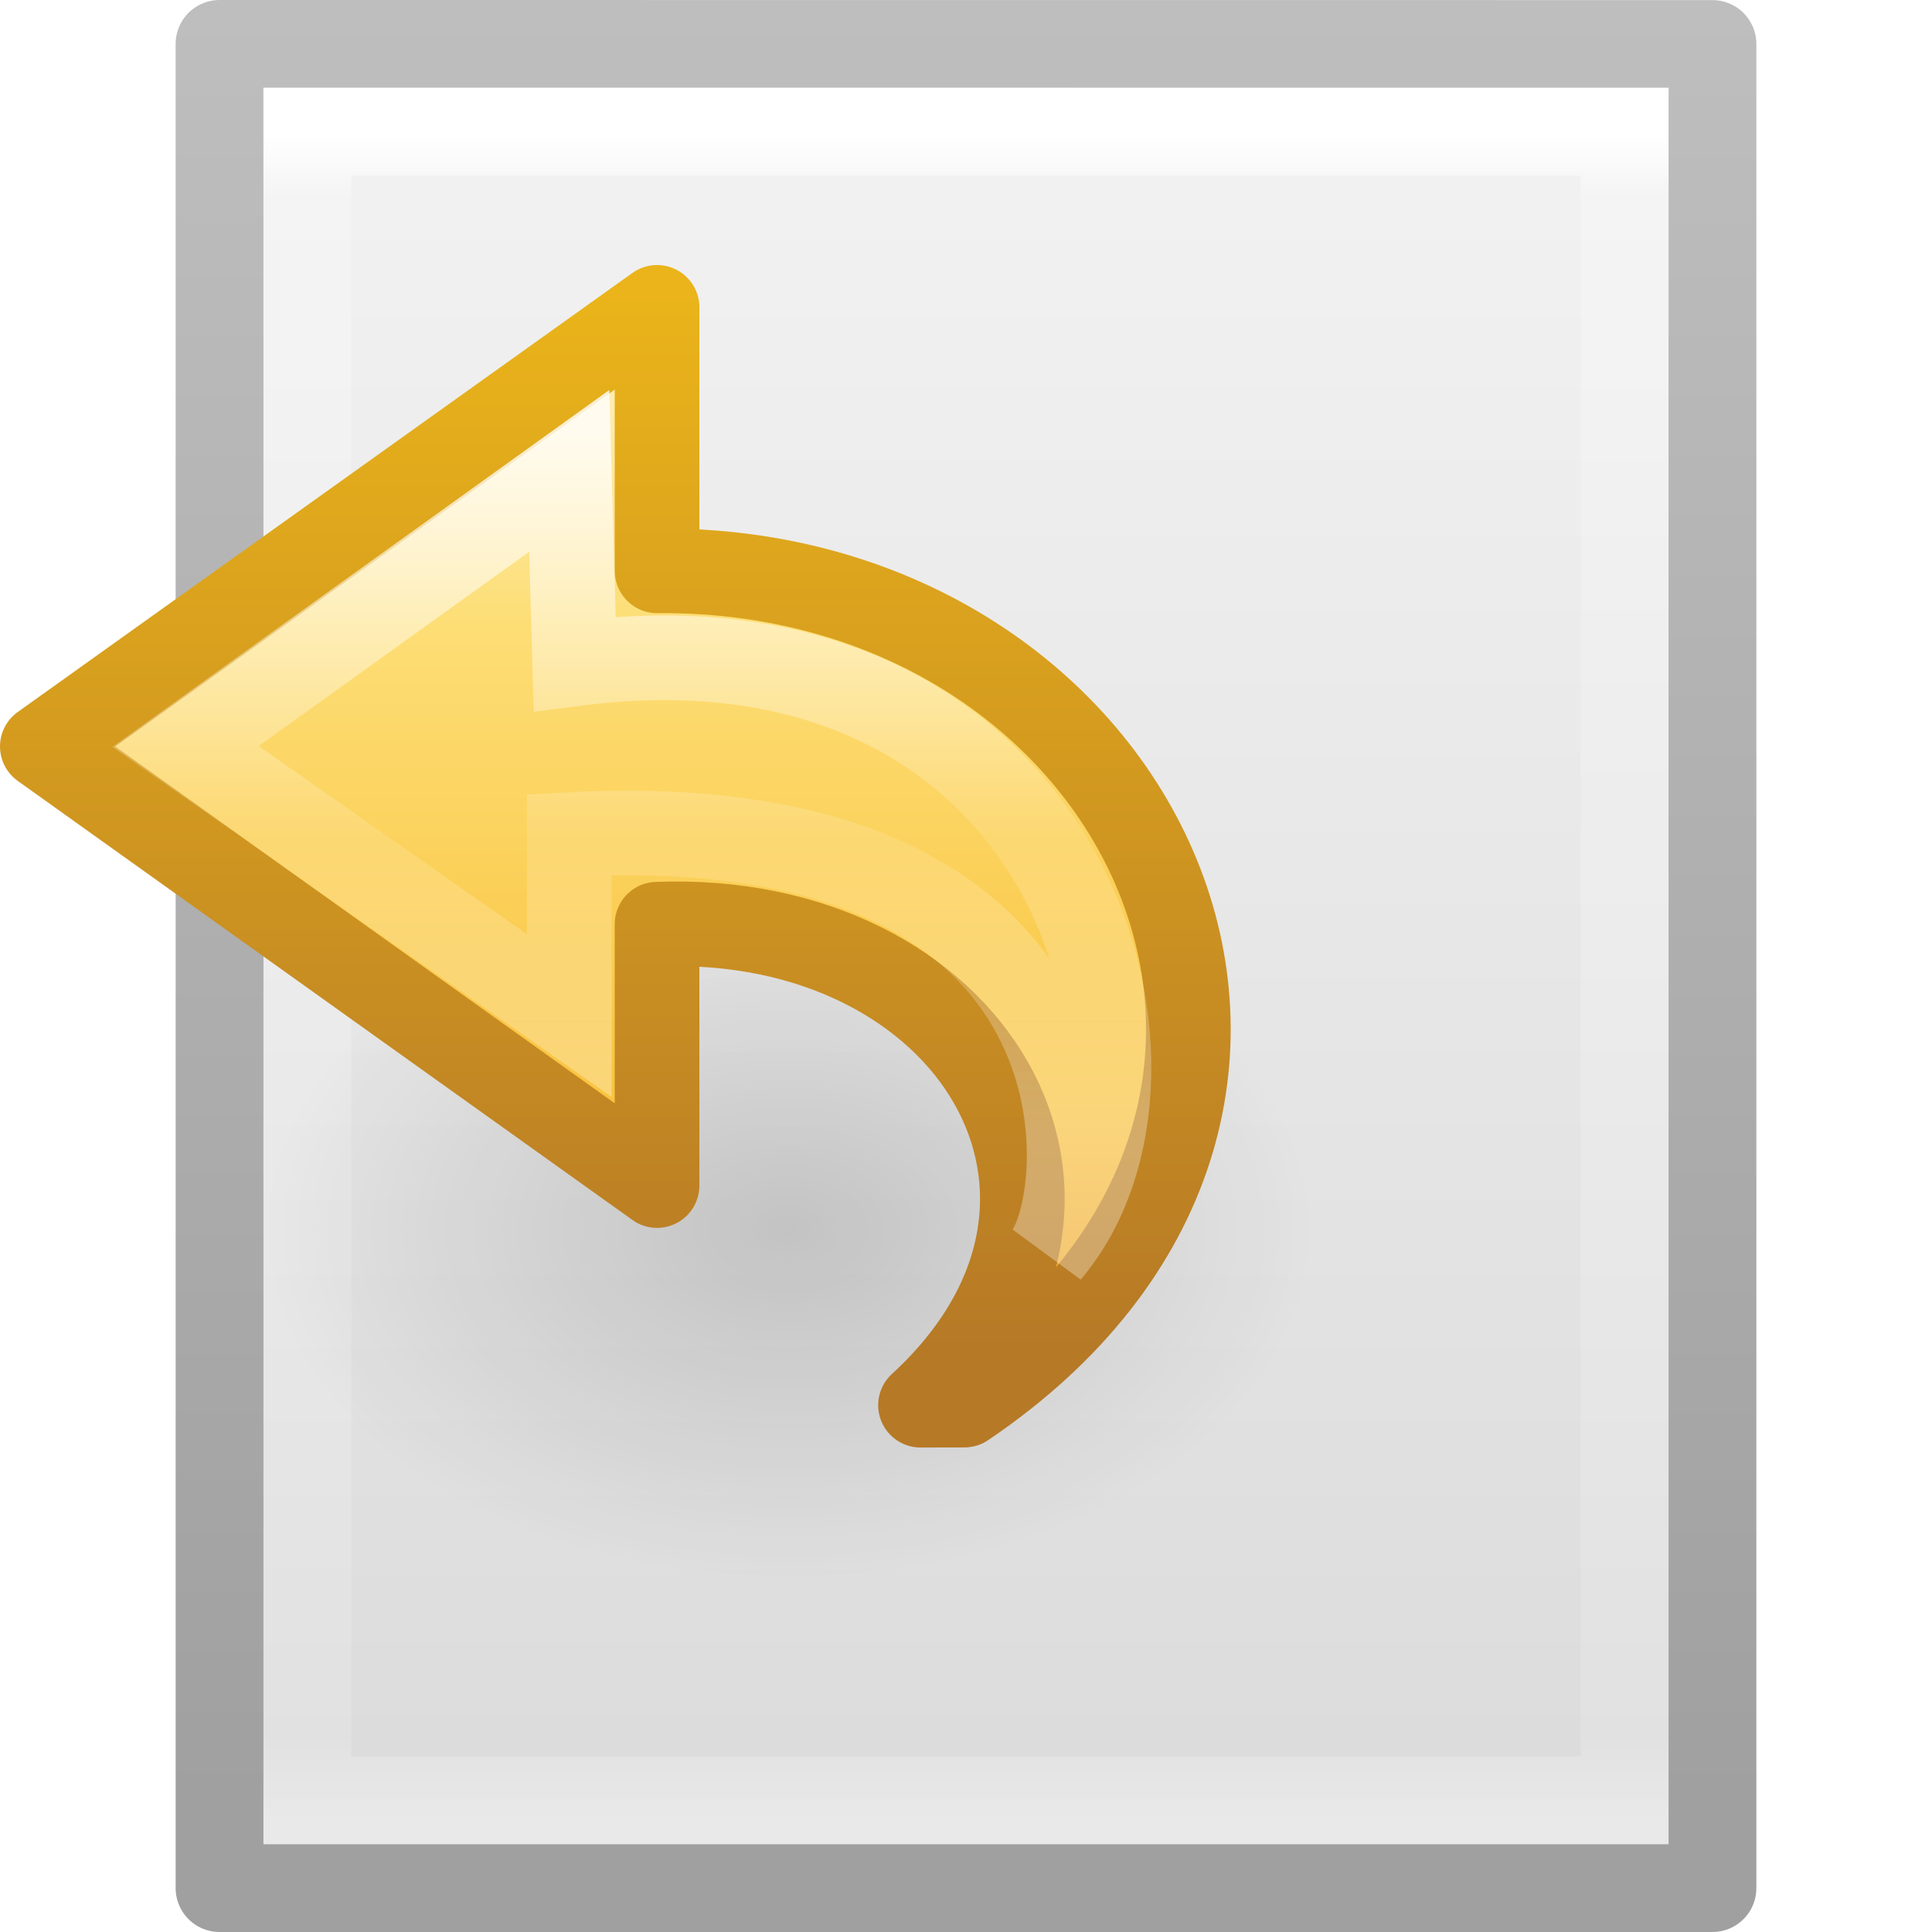
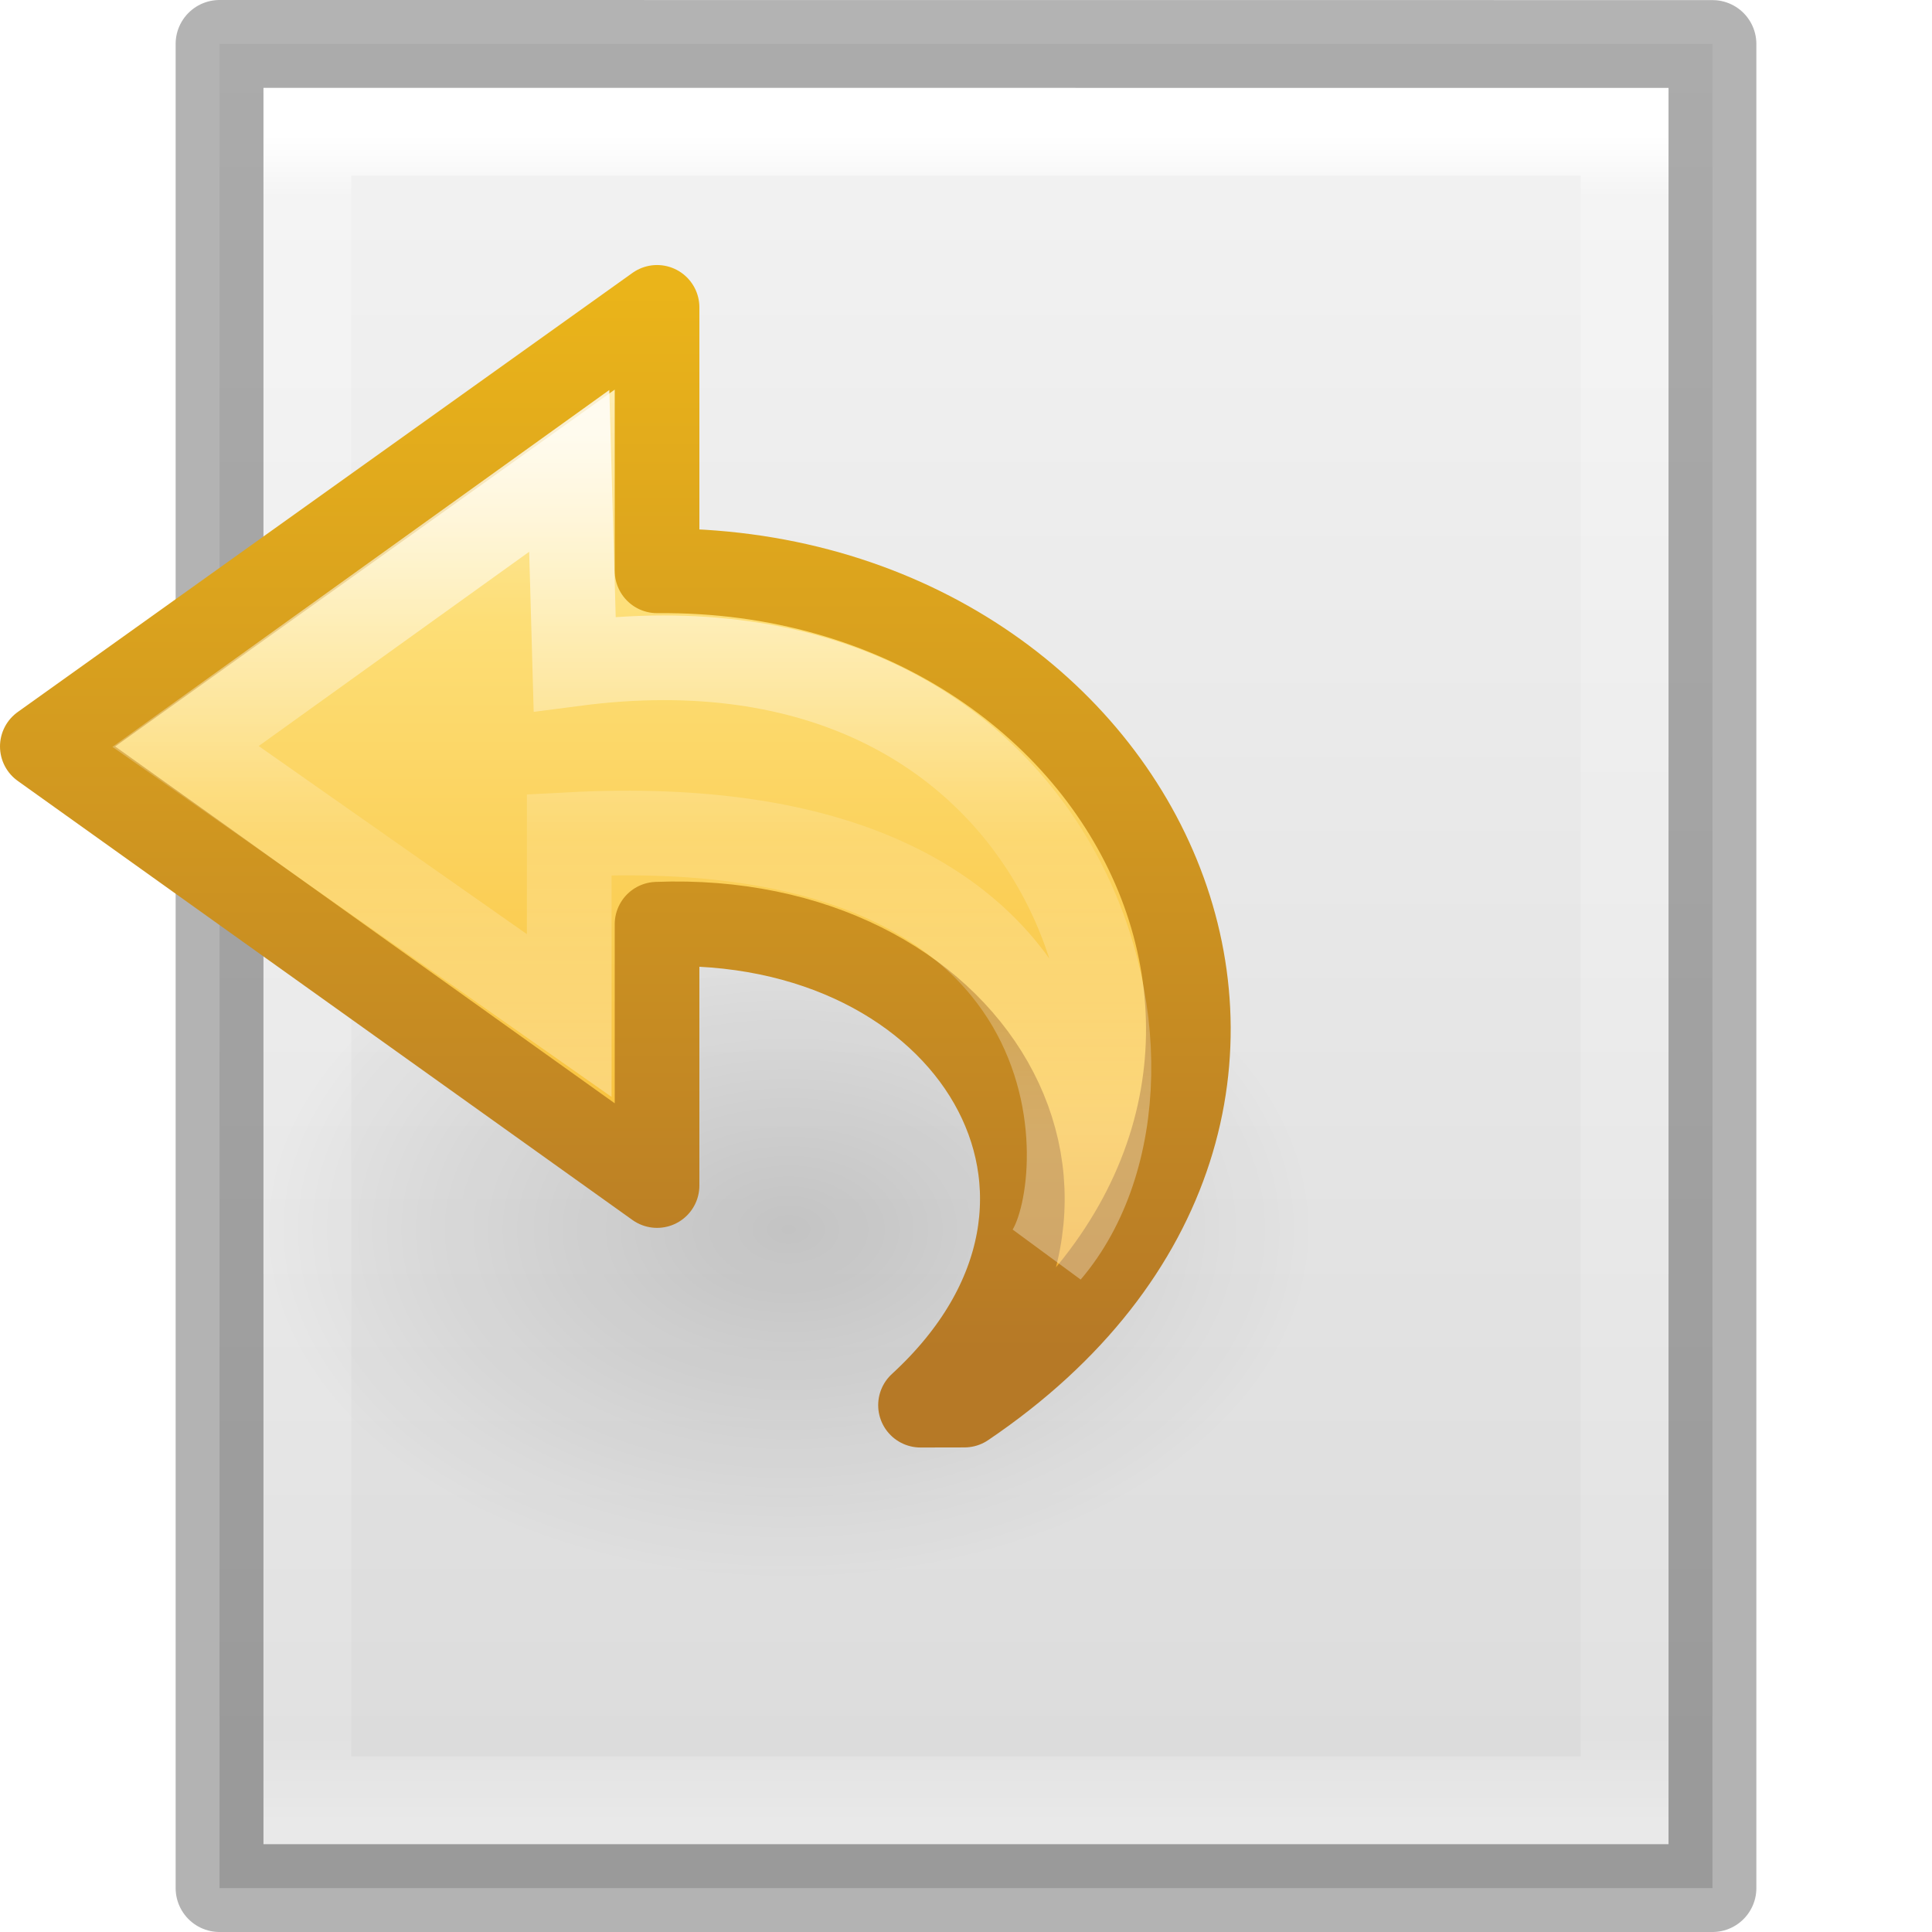
- <svg xmlns="http://www.w3.org/2000/svg" xmlns:xlink="http://www.w3.org/1999/xlink" version="1.1" width="22" height="22" id="svg3947">
-   <defs id="defs3949">
-     <linearGradient x1="38.941" y1="15.991" x2="20.576" y2="15.991" id="linearGradient3869" xlink:href="#linearGradient4087" gradientUnits="userSpaceOnUse" gradientTransform="matrix(0,-0.4284851,-0.4596572,0,16.28713,31.63469)" />
+ <svg xmlns="http://www.w3.org/2000/svg" xmlns:xlink="http://www.w3.org/1999/xlink" version="1.1" width="22" height="22" id="svg3828">
+   <defs id="defs3830">
+     <linearGradient id="linearGradient3977">
+       <stop id="stop3979" style="stop-color:#ffffff;stop-opacity:1" offset="0" />
+       <stop id="stop3981" style="stop-color:#ffffff;stop-opacity:0.235" offset="0.036" />
+       <stop id="stop3983" style="stop-color:#ffffff;stop-opacity:0.157" offset="0.951" />
+       <stop id="stop3985" style="stop-color:#ffffff;stop-opacity:0.392" offset="1" />
+     </linearGradient>
+     <linearGradient id="linearGradient3600-4">
+       <stop id="stop3602-7" style="stop-color:#f4f4f4;stop-opacity:1" offset="0" />
+       <stop id="stop3604-6" style="stop-color:#dbdbdb;stop-opacity:1" offset="1" />
+     </linearGradient>
+     <linearGradient id="linearGradient5060">
+       <stop id="stop5062" style="stop-color:#000000;stop-opacity:1" offset="0" />
+       <stop id="stop5064" style="stop-color:#000000;stop-opacity:0" offset="1" />
+     </linearGradient>
+     <linearGradient id="linearGradient5048">
+       <stop id="stop5050" style="stop-color:#000000;stop-opacity:0" offset="0" />
+       <stop id="stop5056" style="stop-color:#000000;stop-opacity:1" offset="0.5" />
+       <stop id="stop5052" style="stop-color:#000000;stop-opacity:0" offset="1" />
+     </linearGradient>
+     <linearGradient x1="24" y1="5.564" x2="24" y2="43" id="linearGradient3013" xlink:href="#linearGradient3977" gradientUnits="userSpaceOnUse" gradientTransform="matrix(0.4054051,0,0,0.5135135,1.269688,-1.324313)" />
+     <linearGradient x1="25.132" y1="0.985" x2="25.132" y2="47.013" id="linearGradient3016" xlink:href="#linearGradient3600-4" gradientUnits="userSpaceOnUse" gradientTransform="matrix(0.4857154,0,0,0.4562967,-0.6571707,-0.6511322)" />
+     <radialGradient cx="605.714" cy="486.648" r="117.143" fx="605.714" fy="486.648" id="radialGradient3021" xlink:href="#linearGradient5060" gradientUnits="userSpaceOnUse" gradientTransform="matrix(0.01204859,0,0,0.0082353,13.23879,18.98056)" />
+     <radialGradient cx="605.714" cy="486.648" r="117.143" fx="605.714" fy="486.648" id="radialGradient3024" xlink:href="#linearGradient5060" gradientUnits="userSpaceOnUse" gradientTransform="matrix(-0.01204859,0,0,0.0082353,10.76121,18.98056)" />
+     <linearGradient x1="302.857" y1="366.648" x2="302.857" y2="609.505" id="linearGradient3027" xlink:href="#linearGradient5048" gradientUnits="userSpaceOnUse" gradientTransform="matrix(0.0352071,0,0,0.0082353,-0.724852,18.98055)" />
+     <linearGradient x1="38.941" y1="15.991" x2="20.576" y2="15.991" id="linearGradient3037" xlink:href="#linearGradient4087" gradientUnits="userSpaceOnUse" gradientTransform="matrix(0,-0.4284851,-0.4596572,0,16.28713,21.63469)" />
    <linearGradient id="linearGradient4087">
      <stop id="stop4089" style="stop-color:#ffffff;stop-opacity:1" offset="0" />
      <stop id="stop4091" style="stop-color:#ffffff;stop-opacity:0.235" offset="0.512" />
      <stop id="stop4093" style="stop-color:#ffffff;stop-opacity:0.157" offset="0.585" />
      <stop id="stop4095" style="stop-color:#ffffff;stop-opacity:0.392" offset="1" />
    </linearGradient>
-     <linearGradient x1="23.732" y1="4.418" x2="23.732" y2="42.04" id="linearGradient3872" xlink:href="#linearGradient3846" gradientUnits="userSpaceOnUse" gradientTransform="matrix(-0.3922236,0,0,0.3656247,16.98639,11.85399)" />
+     <linearGradient x1="23.732" y1="4.418" x2="23.732" y2="42.04" id="linearGradient3040" xlink:href="#linearGradient3846" gradientUnits="userSpaceOnUse" gradientTransform="matrix(-0.3922236,0,0,0.3656247,16.98639,1.853991)" />
    <linearGradient id="linearGradient3846">
      <stop id="stop3848" style="stop-color:#fff3cb;stop-opacity:1" offset="0" />
      <stop id="stop3850" style="stop-color:#fdde76;stop-opacity:1" offset="0.262" />
      <stop id="stop3852" style="stop-color:#f9c440;stop-opacity:1" offset="0.661" />
      <stop id="stop3854" style="stop-color:#e48b20;stop-opacity:1" offset="1" />
    </linearGradient>
-     <linearGradient x1="35.998" y1="37.039" x2="35.998" y2="4.004" id="linearGradient3874" xlink:href="#linearGradient3856" gradientUnits="userSpaceOnUse" gradientTransform="matrix(-0.3922236,0,0,0.3656247,16.98639,11.85399)" />
+     <linearGradient x1="35.998" y1="37.039" x2="35.998" y2="4.004" id="linearGradient3042" xlink:href="#linearGradient3856" gradientUnits="userSpaceOnUse" gradientTransform="matrix(-0.3922236,0,0,0.3656247,16.98639,1.853991)" />
    <linearGradient id="linearGradient3856">
      <stop id="stop3858" style="stop-color:#b67926;stop-opacity:1" offset="0" />
      <stop id="stop3860" style="stop-color:#eab41a;stop-opacity:1" offset="1" />
    </linearGradient>
-     <radialGradient cx="24.837" cy="36.421" r="15.645" fx="24.837" fy="36.421" id="radialGradient4171" xlink:href="#linearGradient8662" gradientUnits="userSpaceOnUse" gradientTransform="matrix(1,0,0,0.536723,0,16.87306)" />
    <linearGradient id="linearGradient8662">
      <stop id="stop8664" style="stop-color:#000000;stop-opacity:1" offset="0" />
      <stop id="stop8666" style="stop-color:#000000;stop-opacity:0" offset="1" />
    </linearGradient>
-     <linearGradient id="linearGradient3600-4">
-       <stop id="stop3602-7" style="stop-color:#f4f4f4;stop-opacity:1" offset="0" />
-       <stop id="stop3604-6" style="stop-color:#dbdbdb;stop-opacity:1" offset="1" />
-     </linearGradient>
-     <linearGradient id="linearGradient3104-5">
-       <stop id="stop3106-6" style="stop-color:#a0a0a0;stop-opacity:1" offset="0" />
-       <stop id="stop3108-9" style="stop-color:#bebebe;stop-opacity:1" offset="1" />
-     </linearGradient>
-     <linearGradient id="linearGradient3977">
-       <stop id="stop3979" style="stop-color:#ffffff;stop-opacity:1" offset="0" />
-       <stop id="stop3981" style="stop-color:#ffffff;stop-opacity:0.235" offset="0.036" />
-       <stop id="stop3983" style="stop-color:#ffffff;stop-opacity:0.157" offset="0.951" />
-       <stop id="stop3985" style="stop-color:#ffffff;stop-opacity:0.392" offset="1" />
-     </linearGradient>
-     <linearGradient x1="24" y1="5.564" x2="24" y2="43" id="linearGradient3036" xlink:href="#linearGradient3977" gradientUnits="userSpaceOnUse" gradientTransform="matrix(0.4054051,0,0,0.5135135,1.269688,8.675687)" />
-     <linearGradient x1="25.132" y1="0.985" x2="25.132" y2="47.013" id="linearGradient3039" xlink:href="#linearGradient3600-4" gradientUnits="userSpaceOnUse" gradientTransform="matrix(0.4857154,0,0,0.4562967,-0.6571707,9.348868)" />
-     <linearGradient x1="-51.786" y1="50.786" x2="-51.786" y2="2.906" id="linearGradient3041" xlink:href="#linearGradient3104-5" gradientUnits="userSpaceOnUse" gradientTransform="matrix(0.3922136,0,0,0.4270257,28.1993,8.840335)" />
+     <radialGradient cx="24.837" cy="36.421" r="15.645" fx="24.837" fy="36.421" id="radialGradient3087" xlink:href="#linearGradient8662" gradientUnits="userSpaceOnUse" gradientTransform="matrix(0.3835155,0,0,-0.2556769,-0.5434606,23.31205)" />
  </defs>
-   <g transform="translate(0,-10)" id="layer1">
-     <path d="m 2.5,10.5 c 3.896,0 17,0.001 17,0.001 l 2.1e-5,20.999 c 0,0 -11.333,0 -17,0 0,-7 0,-14 0,-21 z" id="path4160-3" style="fill:url(#linearGradient3039);fill-opacity:1;stroke:url(#linearGradient3041);stroke-width:1;stroke-linecap:butt;stroke-linejoin:round;stroke-miterlimit:4;stroke-opacity:1;stroke-dasharray:none;stroke-dashoffset:0;display:inline" />
-     <path d="m 18.5,30.5 -15,0 0,-19 15,0 z" id="rect6741-1" style="fill:none;stroke:url(#linearGradient3036);stroke-width:1;stroke-linecap:round;stroke-linejoin:miter;stroke-miterlimit:4;stroke-opacity:1;stroke-dasharray:none;stroke-dashoffset:0" />
-     <path d="m 40.482,36.421 a 15.645,8.397 0 1 1 -31.289,0 15.645,8.397 0 1 1 31.289,0 z" transform="matrix(0.3835155,0,0,-0.4763667,-0.5434606,41.34982)" id="path3501" style="opacity:0.141;fill:url(#radialGradient4171);fill-opacity:1;fill-rule:evenodd;stroke:none;stroke-width:1;marker:none;visibility:visible;display:inline;overflow:visible" />
-     <path d="m 10.982,26 c 4.98,-3.367 2.051,-9.551 -3.5,-9.5 l 0,-3 -7,5 7,5 0,-2.976 c 3.58,-0.139 5.56,3.127 3,5.477 z" id="path3503" style="fill:url(#linearGradient3872);fill-opacity:1;fill-rule:nonzero;stroke:url(#linearGradient3874);stroke-width:0.964;stroke-linecap:butt;stroke-linejoin:round;stroke-miterlimit:7;stroke-opacity:1;stroke-dasharray:none;stroke-dashoffset:0;marker:none;visibility:visible;display:block;overflow:visible" />
-     <path d="m 11.939,24.258 c 1.757,-2.059 0.225,-7.435 -5.395,-6.699 l -0.062,-2.197 -4.369,3.138 4.369,3.064 0,-2.06 c 6.167,-0.329 5.981,3.922 5.457,4.754 z" id="path3505" style="opacity:0.8;fill:none;stroke:url(#linearGradient3869);stroke-width:0.964;stroke-linecap:butt;stroke-linejoin:miter;stroke-miterlimit:7;stroke-opacity:1;stroke-dasharray:none;stroke-dashoffset:0;marker:none;visibility:visible;display:block;overflow:visible" />
-   </g>
+   <path d="m 2.5,0.5 c 3.896,0 17,0.001 17,0.001 l 2.1e-5,20.999 c 0,0 -11.333,0 -17,0 0,-7 0,-14 0,-21 z" id="path4160-3" style="fill:url(#linearGradient3016);fill-opacity:1;stroke:none;display:inline" />
+   <path d="m 18.5,20.5 -15,0 0,-19 15,0 z" id="rect6741-1" style="fill:none;stroke:url(#linearGradient3013);stroke-width:1;stroke-linecap:round;stroke-linejoin:miter;stroke-miterlimit:4;stroke-opacity:1;stroke-dasharray:none;stroke-dashoffset:0" />
+   <path d="m 2.5,0.5 c 3.896,0 17,0.001 17,0.001 l 2.1e-5,20.999 c 0,0 -11.333,0 -17,0 0,-7 0,-14 0,-21 z" id="path4160-3-1" style="opacity:0.3;fill:none;stroke:#000000;stroke-width:1;stroke-linecap:butt;stroke-linejoin:round;stroke-miterlimit:4;stroke-opacity:1;stroke-dasharray:none;stroke-dashoffset:0;display:inline" />
+   <path d="m 14.982,14 a 6,4 0 1 0 -12,0 6,4 0 0 0 12,0 z" id="path3501" style="opacity:0.141;fill:url(#radialGradient3087);fill-opacity:1;fill-rule:evenodd;stroke:none;stroke-width:1;marker:none;visibility:visible;display:inline;overflow:visible" />
+   <path d="M 10.982,16 C 15.962,12.633 13.033,6.449 7.482,6.5 l 0,-3 -7,5 7,5 0,-2.976 c 3.58,-0.139 5.56,3.127 3,5.477 z" id="path3503" style="fill:url(#linearGradient3040);fill-opacity:1;fill-rule:nonzero;stroke:url(#linearGradient3042);stroke-width:0.964;stroke-linecap:butt;stroke-linejoin:round;stroke-miterlimit:7;stroke-opacity:1;stroke-dasharray:none;stroke-dashoffset:0;marker:none;visibility:visible;display:block;overflow:visible" />
+   <path d="M 11.939,14.258 C 13.695,12.199 12.164,6.824 6.544,7.559 l -0.062,-2.197 -4.369,3.138 4.369,3.064 0,-2.06 c 6.167,-0.329 5.981,3.922 5.457,4.754 z" id="path3505" style="opacity:0.8;fill:none;stroke:url(#linearGradient3037);stroke-width:0.964;stroke-linecap:butt;stroke-linejoin:miter;stroke-miterlimit:7;stroke-opacity:1;stroke-dasharray:none;stroke-dashoffset:0;marker:none;visibility:visible;display:block;overflow:visible" />
</svg>
